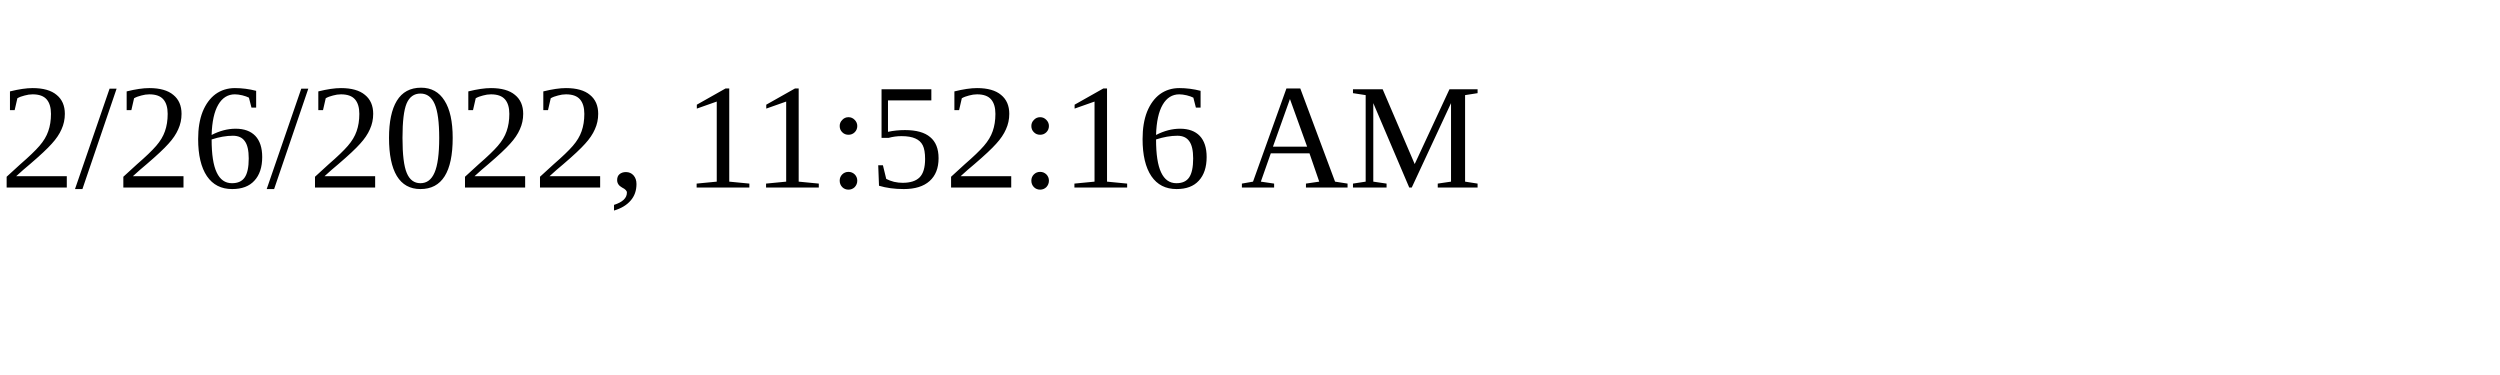
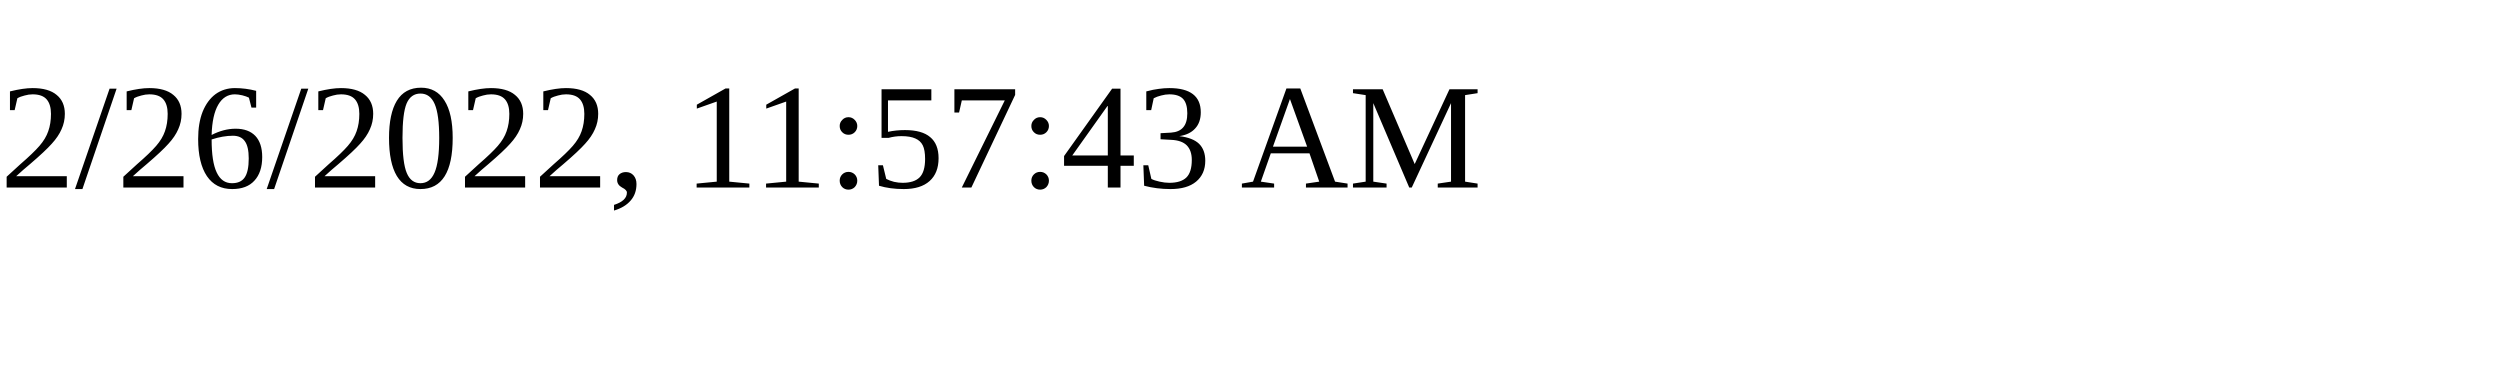
<svg xmlns="http://www.w3.org/2000/svg" height="30" width="200">
-   <text x="0" y="15">2/26/2022, 11:52:16 AM</text>
+   <text x="0" y="15">2/26/2022, 11:57:43 AM</text>
</svg>
